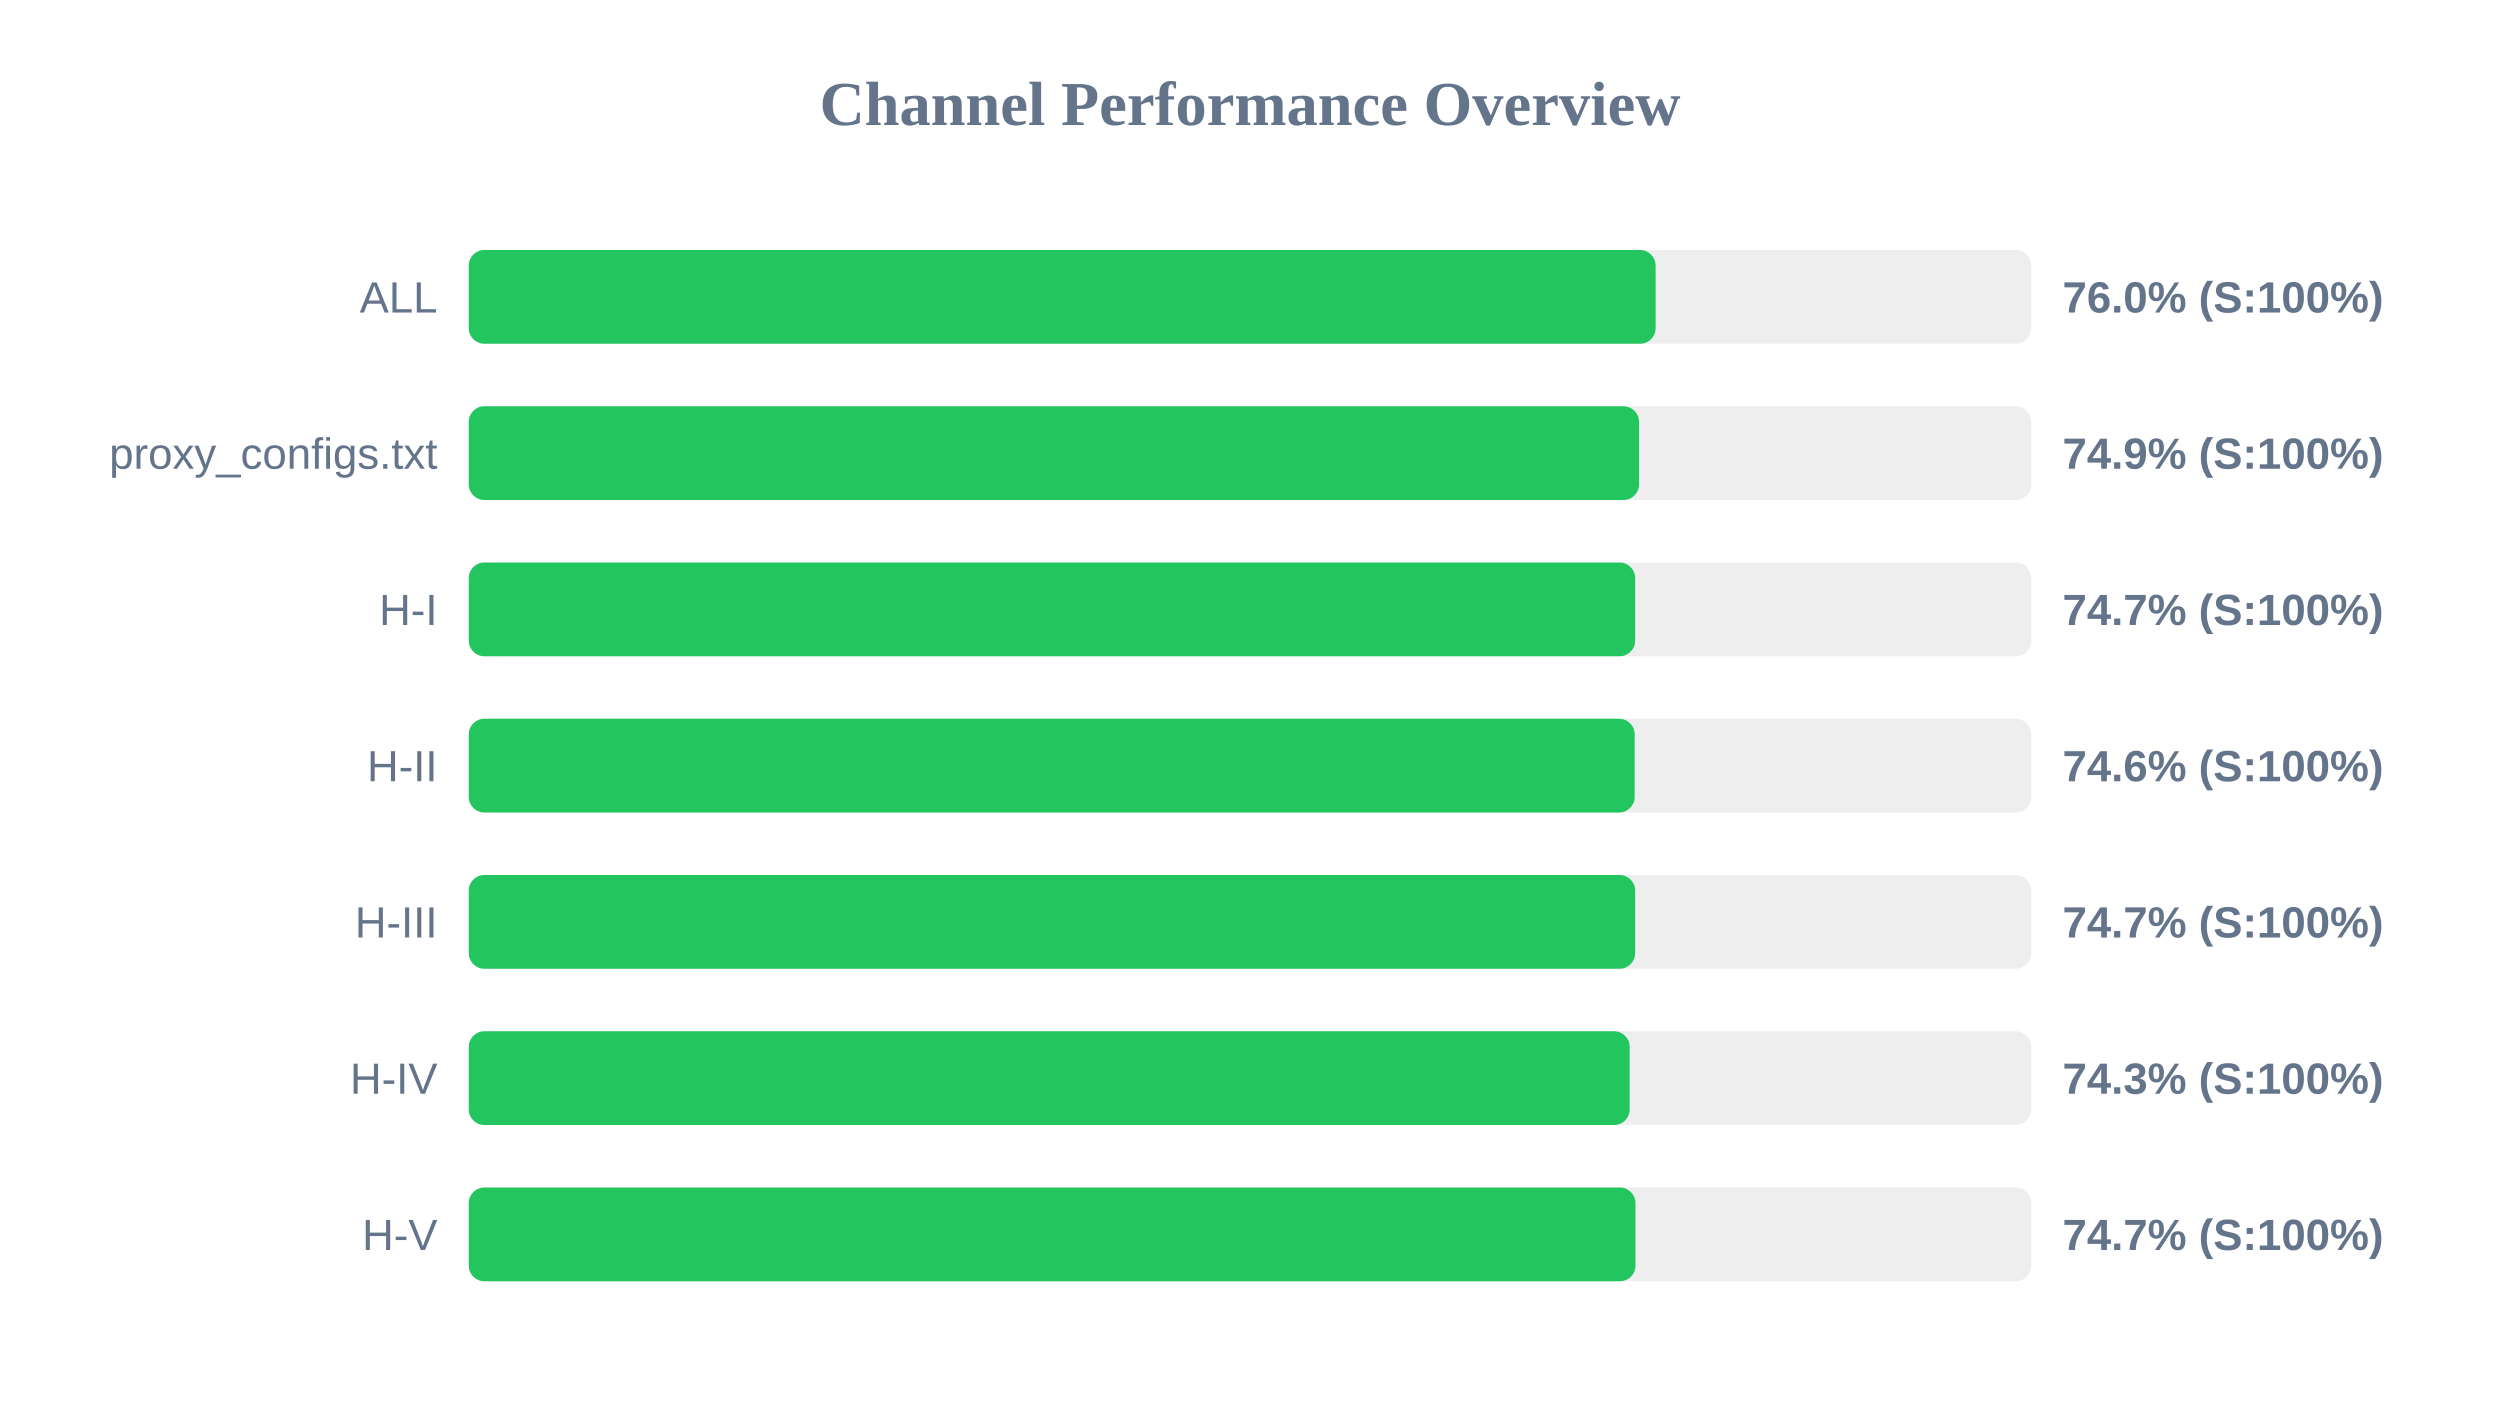
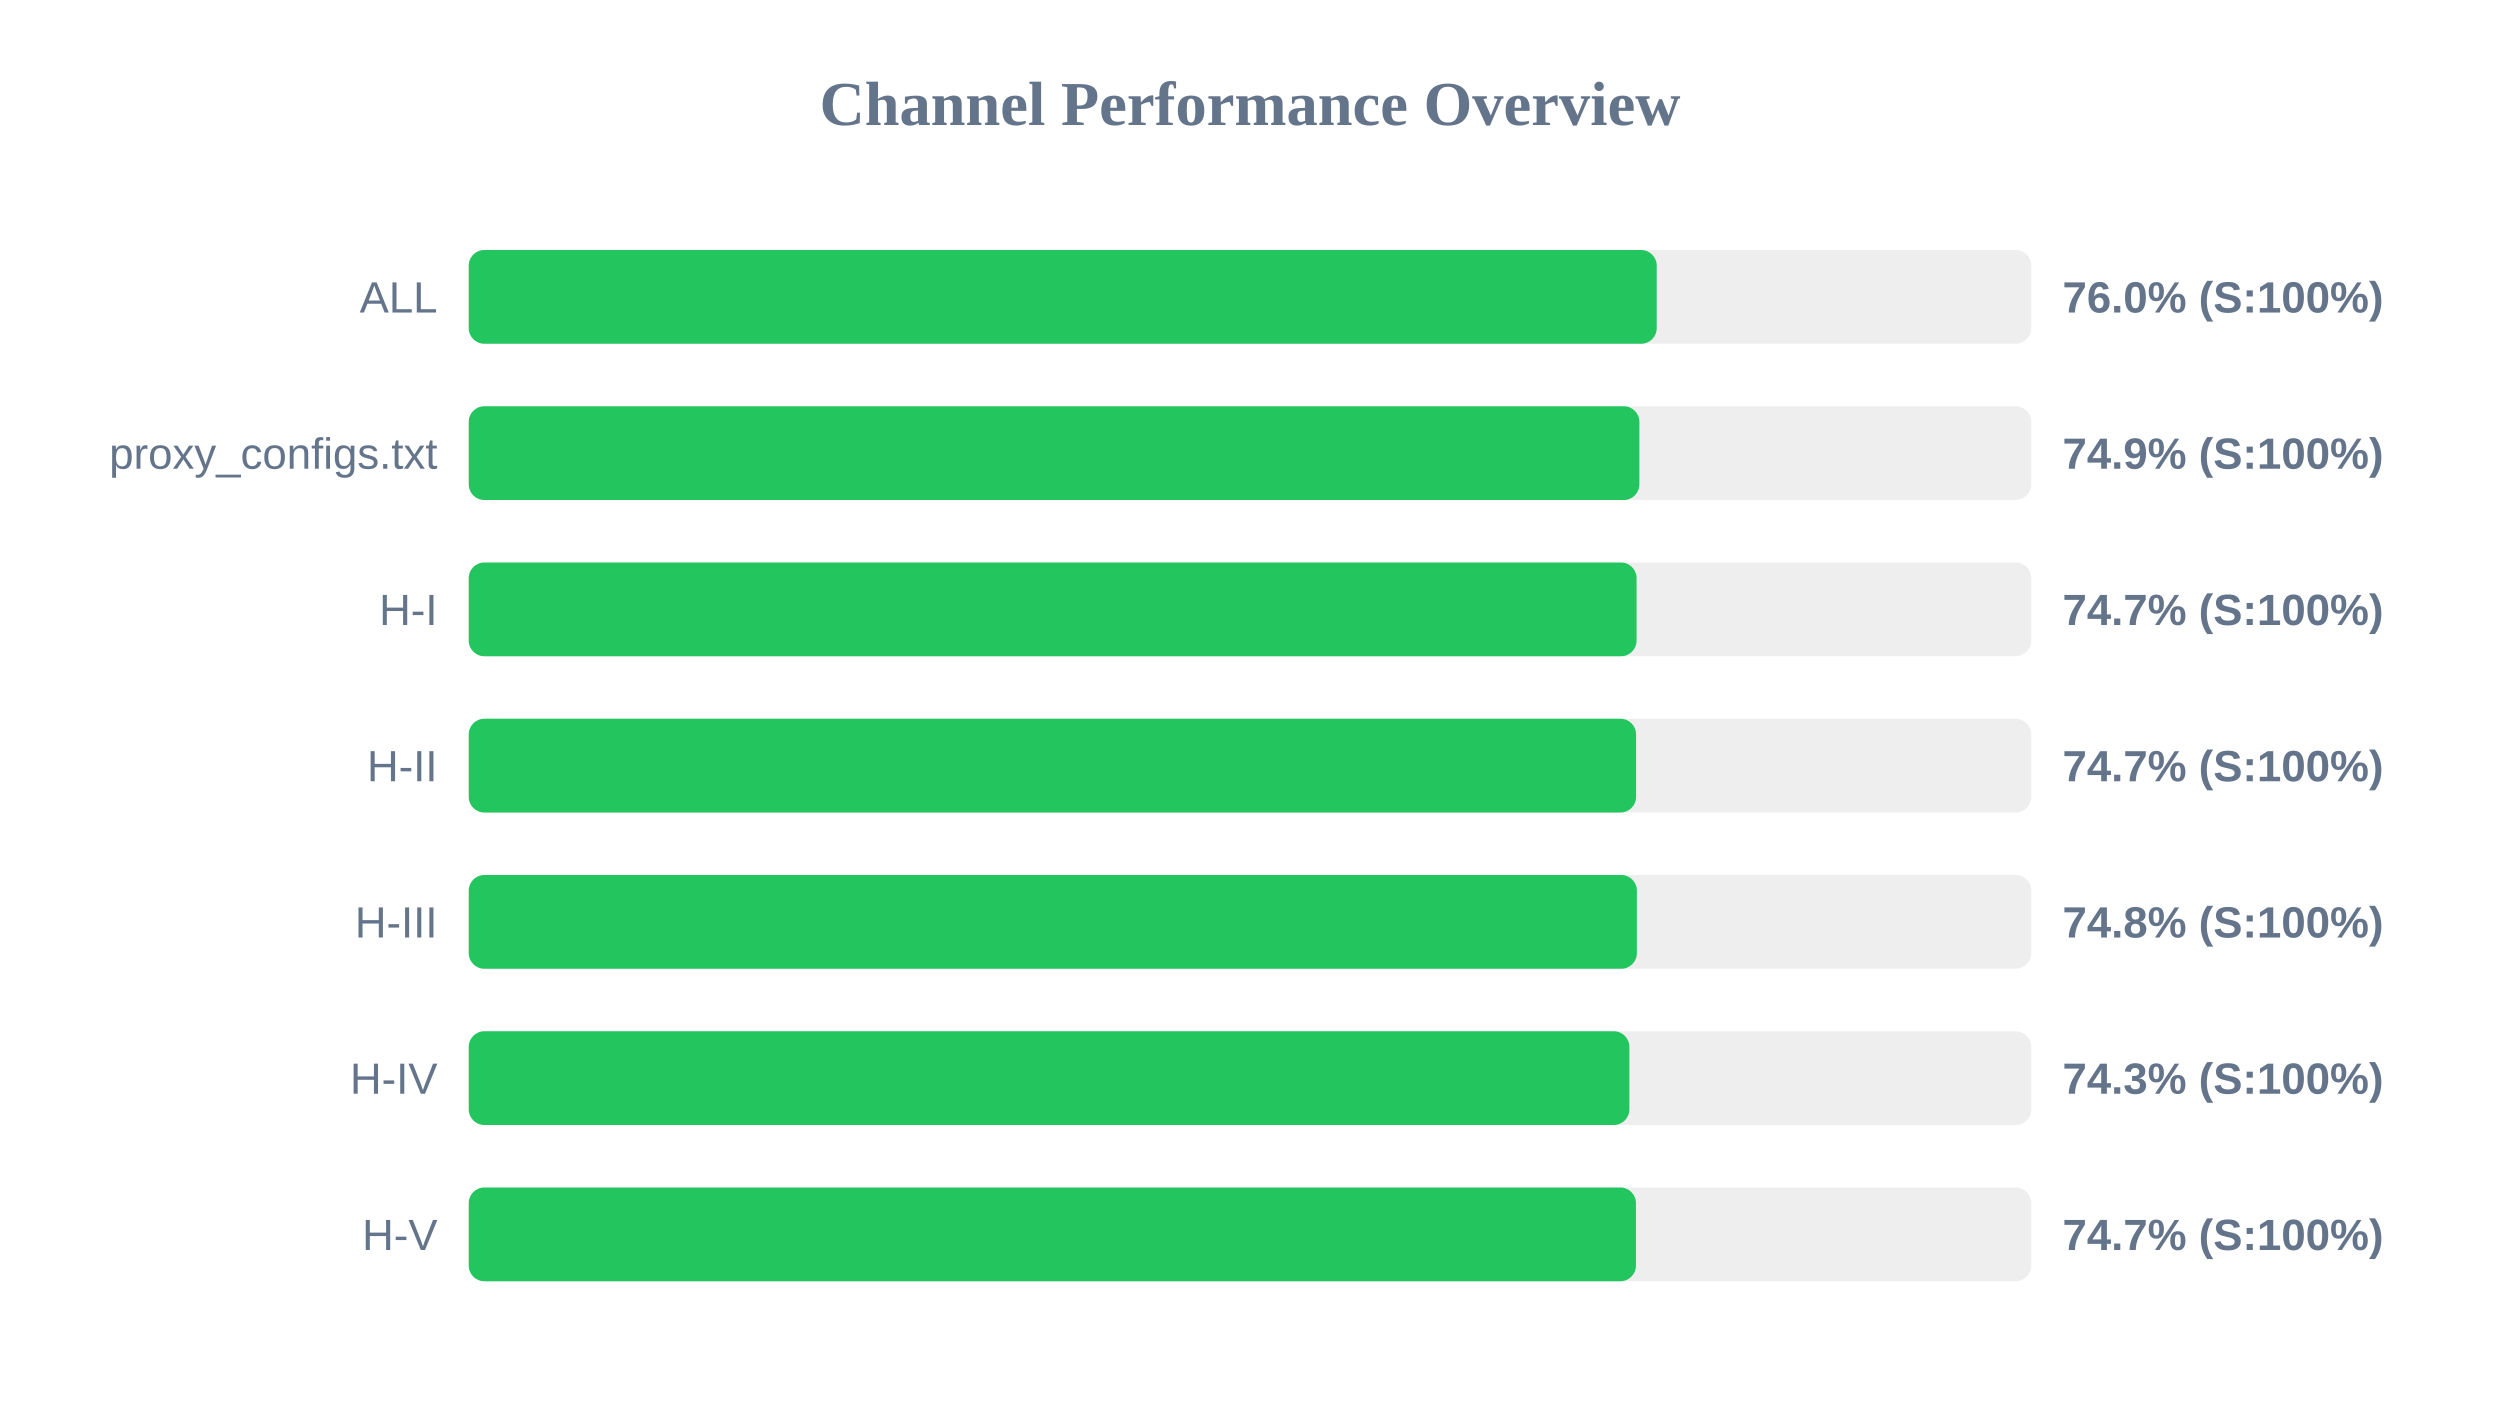
<svg xmlns="http://www.w3.org/2000/svg" width="800" height="450" version="1.1">
  <style>
        .row { font: 14px Arial; fill: #64748b; }
        .score { font: bold 14px Arial; fill: #64748b; }
    </style>
  <text x="400" y="40" text-anchor="middle" font-size="20px" font-weight="bold" fill="#64748b">Channel Performance Overview</text>
  <rect x="150" y="80" width="500" height="30" fill="#eee" rx="5" />
-   <rect x="150" y="80" width="379.8" height="30" fill="#22c55e" rx="5" />
+   <rect x="150" y="80" width="380.15" height="30" fill="#22c55e" rx="5" />
  <text x="140" y="100" text-anchor="end" class="row">ALL</text>
  <text x="660" y="100" text-anchor="start" class="score">76.0% (S:100%)</text>
  <rect x="150" y="130" width="500" height="30" fill="#eee" rx="5" />
-   <rect x="150" y="130" width="374.5" height="30" fill="#22c55e" rx="5" />
+   <rect x="150" y="130" width="374.6" height="30" fill="#22c55e" rx="5" />
  <text x="140" y="150" text-anchor="end" class="row">proxy_configs.txt</text>
  <text x="660" y="150" text-anchor="start" class="score">74.9% (S:100%)</text>
  <rect x="150" y="180" width="500" height="30" fill="#eee" rx="5" />
-   <rect x="150" y="180" width="373.25" height="30" fill="#22c55e" rx="5" />
+   <rect x="150" y="180" width="373.7" height="30" fill="#22c55e" rx="5" />
  <text x="140" y="200" text-anchor="end" class="row">H-I</text>
  <text x="660" y="200" text-anchor="start" class="score">74.7% (S:100%)</text>
  <rect x="150" y="230" width="500" height="30" fill="#eee" rx="5" />
-   <rect x="150" y="230" width="373.1" height="30" fill="#22c55e" rx="5" />
+   <rect x="150" y="230" width="373.55" height="30" fill="#22c55e" rx="5" />
  <text x="140" y="250" text-anchor="end" class="row">H-II</text>
-   <text x="660" y="250" text-anchor="start" class="score">74.6% (S:100%)</text>
+   <text x="660" y="250" text-anchor="start" class="score">74.7% (S:100%)</text>
  <rect x="150" y="280" width="500" height="30" fill="#eee" rx="5" />
-   <rect x="150" y="280" width="373.25" height="30" fill="#22c55e" rx="5" />
+   <rect x="150" y="280" width="373.8" height="30" fill="#22c55e" rx="5" />
  <text x="140" y="300" text-anchor="end" class="row">H-III</text>
-   <text x="660" y="300" text-anchor="start" class="score">74.7% (S:100%)</text>
+   <text x="660" y="300" text-anchor="start" class="score">74.8% (S:100%)</text>
  <rect x="150" y="330" width="500" height="30" fill="#eee" rx="5" />
-   <rect x="150" y="330" width="371.5" height="30" fill="#22c55e" rx="5" />
+   <rect x="150" y="330" width="371.4" height="30" fill="#22c55e" rx="5" />
  <text x="140" y="350" text-anchor="end" class="row">H-IV</text>
  <text x="660" y="350" text-anchor="start" class="score">74.3% (S:100%)</text>
  <rect x="150" y="380" width="500" height="30" fill="#eee" rx="5" />
-   <rect x="150" y="380" width="373.35" height="30" fill="#22c55e" rx="5" />
+   <rect x="150" y="380" width="373.5" height="30" fill="#22c55e" rx="5" />
  <text x="140" y="400" text-anchor="end" class="row">H-V</text>
  <text x="660" y="400" text-anchor="start" class="score">74.7% (S:100%)</text>
</svg>
